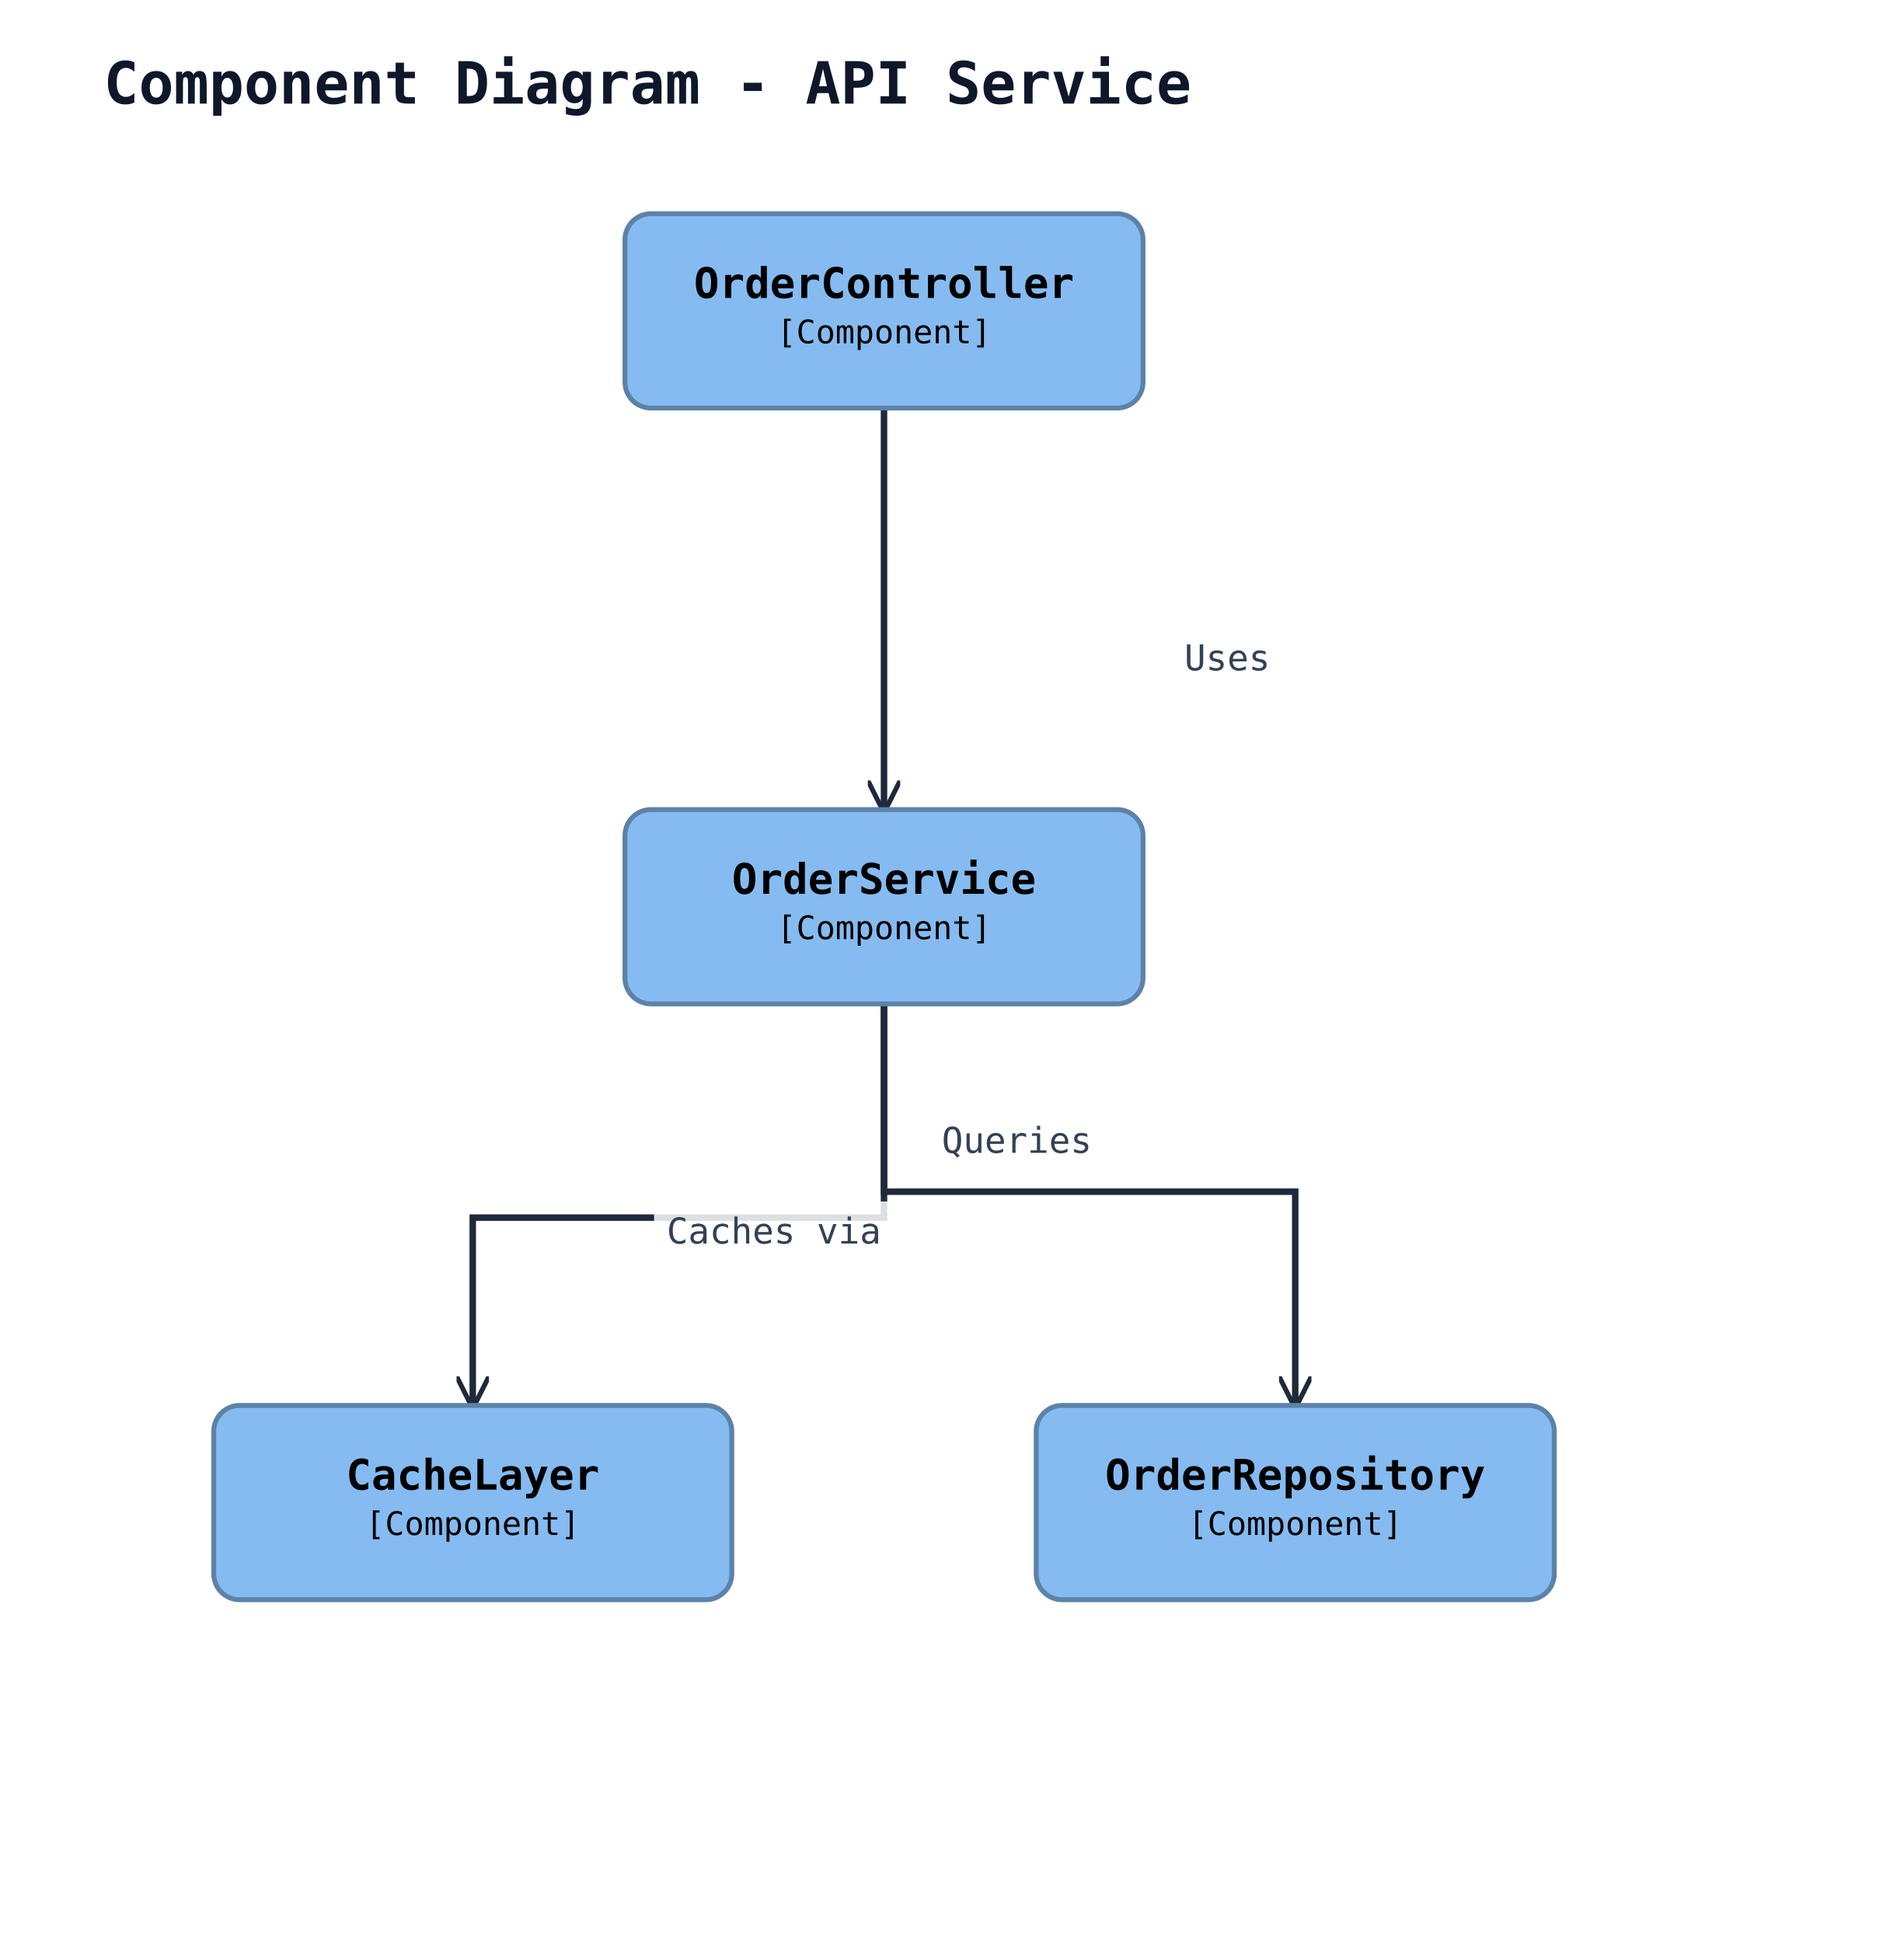
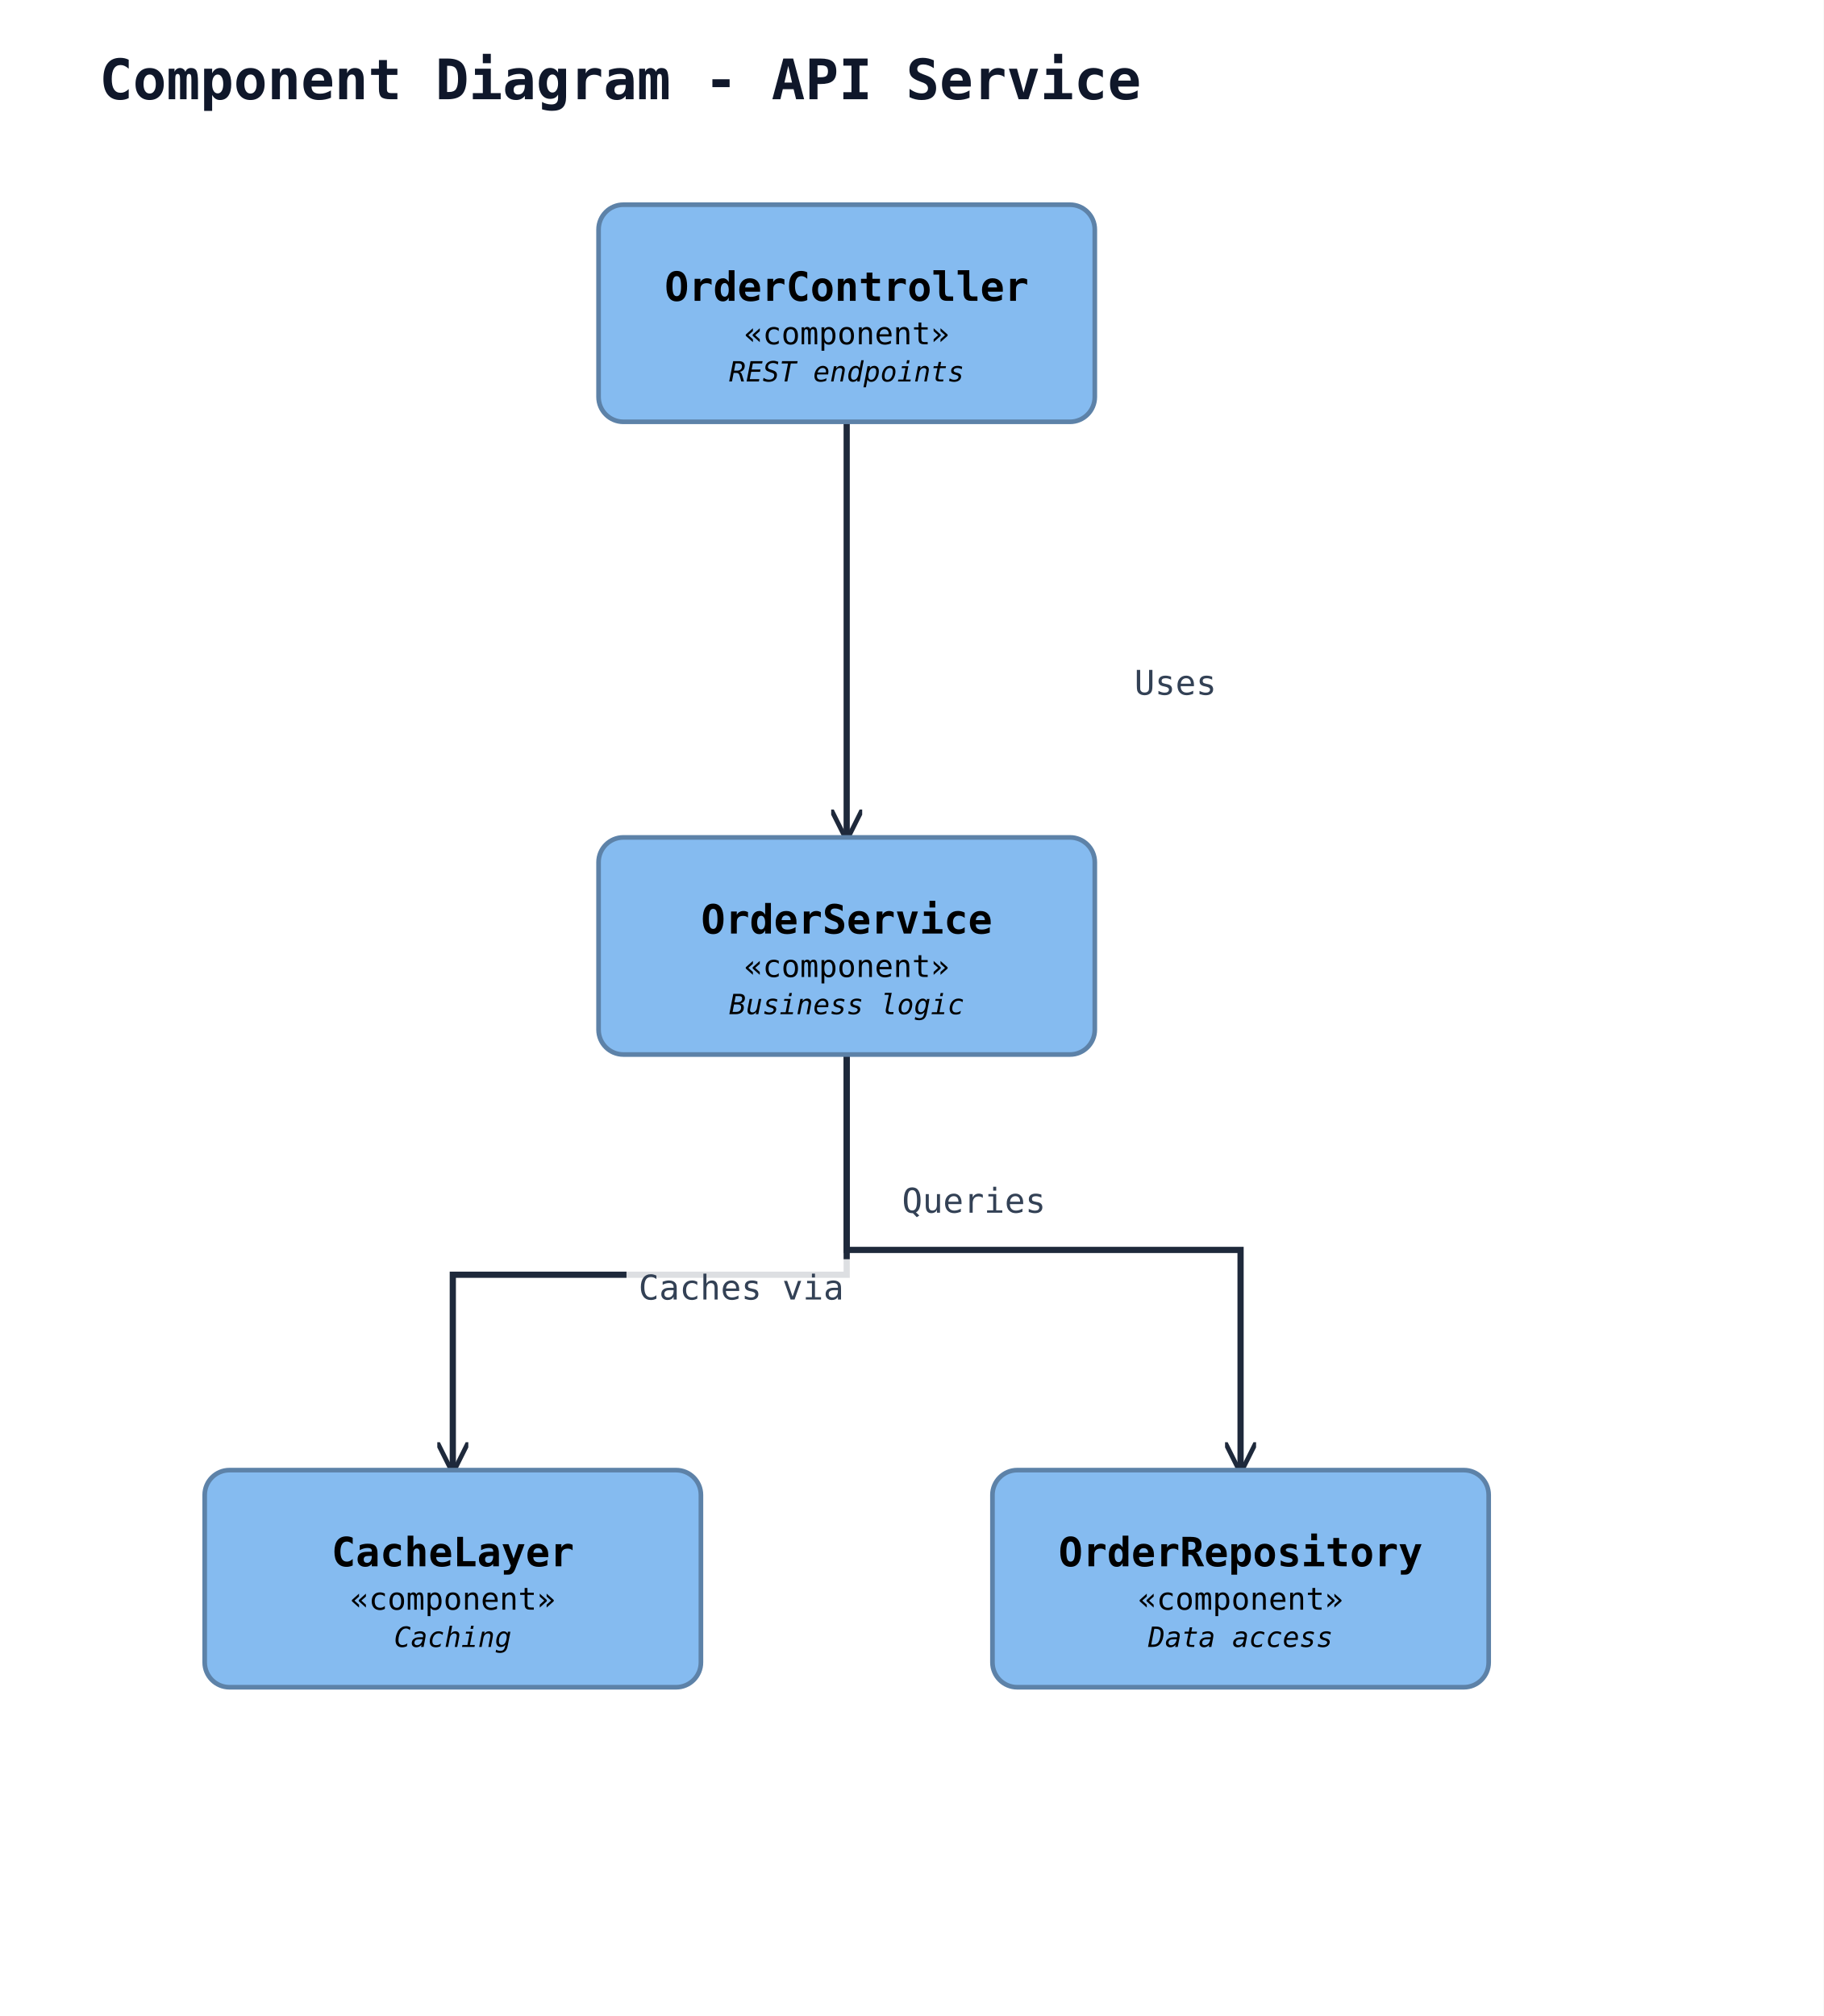
- <svg xmlns="http://www.w3.org/2000/svg" width="588" height="600" viewBox="0 0 588 600" data-orientation="TopToBottom">
+ <svg xmlns="http://www.w3.org/2000/svg" width="588" height="650" viewBox="0 0 588 650" data-orientation="TopToBottom">
  <rect width="100%" height="100%" fill="#ffffff" />
  <defs>
    <marker id="arrow-open" viewBox="0 0 10 10" refX="9" refY="5" markerWidth="10" markerHeight="10" markerUnits="userSpaceOnUse" orient="auto-start-reverse">
      <path d="M0,0 L10,5 L0,10" fill="none" stroke="#1e293b" stroke-width="1.5" />
    </marker>
    <marker id="arrow-triangle" viewBox="0 0 16 16" refX="15" refY="8" markerWidth="16" markerHeight="16" markerUnits="userSpaceOnUse" orient="auto-start-reverse">
      <polygon points="0,1 14,8 0,15" fill="#ffffff" stroke="#1e293b" stroke-width="1.5" fill-rule="nonzero" />
    </marker>
    <marker id="arrow-diamond-filled" viewBox="0 0 14 10" refX="13" refY="5" markerWidth="14" markerHeight="10" markerUnits="userSpaceOnUse" orient="auto-start-reverse">
      <path d="M0,5 L7,0 L14,5 L7,10 z" fill="#1e293b" stroke="#1e293b" stroke-width="1" />
    </marker>
    <marker id="arrow-diamond-open" viewBox="0 0 14 10" refX="13" refY="5" markerWidth="14" markerHeight="10" markerUnits="userSpaceOnUse" orient="auto-start-reverse">
      <path d="M0,5 L7,0 L14,5 L7,10 z" fill="#ffffff" stroke="#1e293b" stroke-width="1" />
    </marker>
  </defs>
  <defs>
    <marker id="arrow-triangle-filled" viewBox="0 0 12 12" refX="11" refY="6" markerWidth="12" markerHeight="12" markerUnits="userSpaceOnUse" orient="auto-start-reverse">
      <polygon points="0,0 12,6 0,12" fill="#1e293b" stroke="#1e293b" stroke-width="1.5" />
    </marker>
    <marker id="arrow-box-filled" viewBox="0 0 12 12" refX="11" refY="6" markerWidth="12" markerHeight="12" markerUnits="userSpaceOnUse" orient="auto-start-reverse">
      <rect x="2" y="2" width="8" height="8" fill="#1e293b" stroke="#1e293b" stroke-width="1.5" />
    </marker>
    <marker id="arrow-plus" viewBox="0 0 12 12" refX="11" refY="6" markerWidth="12" markerHeight="12" markerUnits="userSpaceOnUse" orient="auto-start-reverse">
      <path d="M6,1 L6,11 M1,6 L11,6" fill="none" stroke="#1e293b" stroke-width="1.8" stroke-linecap="round" />
    </marker>
    <marker id="arrow-cross" viewBox="0 0 12 12" refX="11" refY="6" markerWidth="12" markerHeight="12" markerUnits="userSpaceOnUse" orient="auto-start-reverse">
      <path d="M2,2 L10,10 M10,2 L2,10" fill="none" stroke="#1e293b" stroke-width="1.8" stroke-linecap="round" />
    </marker>
    <marker id="arrow-bracket-open" viewBox="0 0 12 14" refX="11" refY="7" markerWidth="12" markerHeight="14" markerUnits="userSpaceOnUse" orient="auto-start-reverse">
      <path d="M10,1 L4,1 L4,13 L10,13" fill="none" stroke="#1e293b" stroke-width="1.8" stroke-linecap="round" stroke-linejoin="round" />
    </marker>
    <marker id="arrow-circle-open" viewBox="0 0 12 12" refX="11" refY="6" markerWidth="12" markerHeight="12" markerUnits="userSpaceOnUse" orient="auto-start-reverse">
      <circle cx="6" cy="6" r="4" fill="#ffffff" stroke="#1e293b" stroke-width="1.5" />
    </marker>
    <marker id="arrow-circle-filled" viewBox="0 0 12 12" refX="11" refY="6" markerWidth="12" markerHeight="12" markerUnits="userSpaceOnUse" orient="auto-start-reverse">
      <circle cx="6" cy="6" r="4" fill="#1e293b" stroke="#1e293b" stroke-width="1.5" />
    </marker>
    <marker id="arrow-double-open" viewBox="0 0 16 12" refX="15" refY="6" markerWidth="16" markerHeight="12" markerUnits="userSpaceOnUse" orient="auto-start-reverse">
      <path d="M0,1 L8,6 L0,11 M7,1 L15,6 L7,11" fill="none" stroke="#1e293b" stroke-width="1.5" stroke-linejoin="round" />
    </marker>
  </defs>
  <text x="32" y="32" font-family="monospace" font-size="18" font-weight="600" fill="#0f172a">Component Diagram - API Service</text>
-   <polyline class="uml-relation" data-uml-from="ctrl" data-uml-to="svc" data-uml-arrow="--&gt;" points="273,126 273,188 273,250" fill="none" stroke="#1e293b" stroke-width="2" marker-end="url(#arrow-open)" />
-   <text class="uml-edge-label" data-uml-label-role="edge" x="379" y="207" text-anchor="middle" font-family="monospace" font-size="11" fill="#334155">Uses</text>
-   <polyline class="uml-relation" data-uml-from="svc" data-uml-to="repo" data-uml-arrow="--&gt;" points="273,310 273,368 400,368 400,434" fill="none" stroke="#1e293b" stroke-width="2" marker-end="url(#arrow-open)" />
-   <text class="uml-edge-label" data-uml-label-role="edge" x="314" y="356" text-anchor="middle" font-family="monospace" font-size="11" fill="#334155">Queries</text>
-   <polyline class="uml-relation" data-uml-from="svc" data-uml-to="cache" data-uml-arrow="--&gt;" points="273,310 273,376 146,376 146,434" fill="none" stroke="#1e293b" stroke-width="2" marker-end="url(#arrow-open)" />
-   <rect class="uml-edge-label-bg" data-uml-label-role="edge-background" x="202" y="371" width="74" height="18" fill="white" opacity="0.85" />
-   <text class="uml-edge-label" data-uml-label-role="edge" x="239" y="384" text-anchor="middle" font-family="monospace" font-size="11" fill="#334155">Caches via</text>
-   <rect x="193" y="66" width="160" height="60" rx="8" ry="8" fill="#85bbf0" stroke="#5d82a8" stroke-width="1.5" />
-   <text x="273" y="92" text-anchor="middle" font-family="monospace" font-size="13" font-weight="600" fill="#000000">OrderController</text>
-   <text x="273" y="106" text-anchor="middle" font-family="monospace" font-size="10" fill="#000000">[Component]</text>
-   <rect x="193" y="250" width="160" height="60" rx="8" ry="8" fill="#85bbf0" stroke="#5d82a8" stroke-width="1.5" />
-   <text x="273" y="276" text-anchor="middle" font-family="monospace" font-size="13" font-weight="600" fill="#000000">OrderService</text>
-   <text x="273" y="290" text-anchor="middle" font-family="monospace" font-size="10" fill="#000000">[Component]</text>
-   <rect x="320" y="434" width="160" height="60" rx="8" ry="8" fill="#85bbf0" stroke="#5d82a8" stroke-width="1.5" />
-   <text x="400" y="460" text-anchor="middle" font-family="monospace" font-size="13" font-weight="600" fill="#000000">OrderRepository</text>
-   <text x="400" y="474" text-anchor="middle" font-family="monospace" font-size="10" fill="#000000">[Component]</text>
-   <rect x="66" y="434" width="160" height="60" rx="8" ry="8" fill="#85bbf0" stroke="#5d82a8" stroke-width="1.5" />
-   <text x="146" y="460" text-anchor="middle" font-family="monospace" font-size="13" font-weight="600" fill="#000000">CacheLayer</text>
-   <text x="146" y="474" text-anchor="middle" font-family="monospace" font-size="10" fill="#000000">[Component]</text>
+   <polyline class="uml-relation" data-uml-from="ctrl" data-uml-to="svc" data-uml-arrow="--&gt;" points="273,136 273,203 273,270" fill="none" stroke="#1e293b" stroke-width="2" marker-end="url(#arrow-open)" />
+   <text class="uml-edge-label" data-uml-label-role="edge" x="379" y="224" text-anchor="middle" font-family="monospace" font-size="11" fill="#334155">Uses</text>
+   <polyline class="uml-relation" data-uml-from="svc" data-uml-to="repo" data-uml-arrow="--&gt;" points="273,340 273,403 400,403 400,474" fill="none" stroke="#1e293b" stroke-width="2" marker-end="url(#arrow-open)" />
+   <text class="uml-edge-label" data-uml-label-role="edge" x="314" y="391" text-anchor="middle" font-family="monospace" font-size="11" fill="#334155">Queries</text>
+   <polyline class="uml-relation" data-uml-from="svc" data-uml-to="cache" data-uml-arrow="--&gt;" points="273,340 273,411 146,411 146,474" fill="none" stroke="#1e293b" stroke-width="2" marker-end="url(#arrow-open)" />
+   <rect class="uml-edge-label-bg" data-uml-label-role="edge-background" x="202" y="406" width="74" height="18" fill="white" opacity="0.85" />
+   <text class="uml-edge-label" data-uml-label-role="edge" x="239" y="419" text-anchor="middle" font-family="monospace" font-size="11" fill="#334155">Caches via</text>
+   <rect x="193" y="66" width="160" height="70" rx="8" ry="8" fill="#85bbf0" stroke="#5d82a8" stroke-width="1.5" />
+   <text x="273" y="97" text-anchor="middle" font-family="monospace" font-size="13" font-weight="600" fill="#000000">OrderController</text>
+   <text x="273" y="111" text-anchor="middle" font-family="monospace" font-size="10" fill="#000000">«component»</text>
+   <text x="273" y="123" text-anchor="middle" font-family="monospace" font-size="9" font-style="italic" fill="#000000">REST endpoints</text>
+   <rect x="193" y="270" width="160" height="70" rx="8" ry="8" fill="#85bbf0" stroke="#5d82a8" stroke-width="1.5" />
+   <text x="273" y="301" text-anchor="middle" font-family="monospace" font-size="13" font-weight="600" fill="#000000">OrderService</text>
+   <text x="273" y="315" text-anchor="middle" font-family="monospace" font-size="10" fill="#000000">«component»</text>
+   <text x="273" y="327" text-anchor="middle" font-family="monospace" font-size="9" font-style="italic" fill="#000000">Business logic</text>
+   <rect x="320" y="474" width="160" height="70" rx="8" ry="8" fill="#85bbf0" stroke="#5d82a8" stroke-width="1.5" />
+   <text x="400" y="505" text-anchor="middle" font-family="monospace" font-size="13" font-weight="600" fill="#000000">OrderRepository</text>
+   <text x="400" y="519" text-anchor="middle" font-family="monospace" font-size="10" fill="#000000">«component»</text>
+   <text x="400" y="531" text-anchor="middle" font-family="monospace" font-size="9" font-style="italic" fill="#000000">Data access</text>
+   <rect x="66" y="474" width="160" height="70" rx="8" ry="8" fill="#85bbf0" stroke="#5d82a8" stroke-width="1.5" />
+   <text x="146" y="505" text-anchor="middle" font-family="monospace" font-size="13" font-weight="600" fill="#000000">CacheLayer</text>
+   <text x="146" y="519" text-anchor="middle" font-family="monospace" font-size="10" fill="#000000">«component»</text>
+   <text x="146" y="531" text-anchor="middle" font-family="monospace" font-size="9" font-style="italic" fill="#000000">Caching</text>
</svg>
